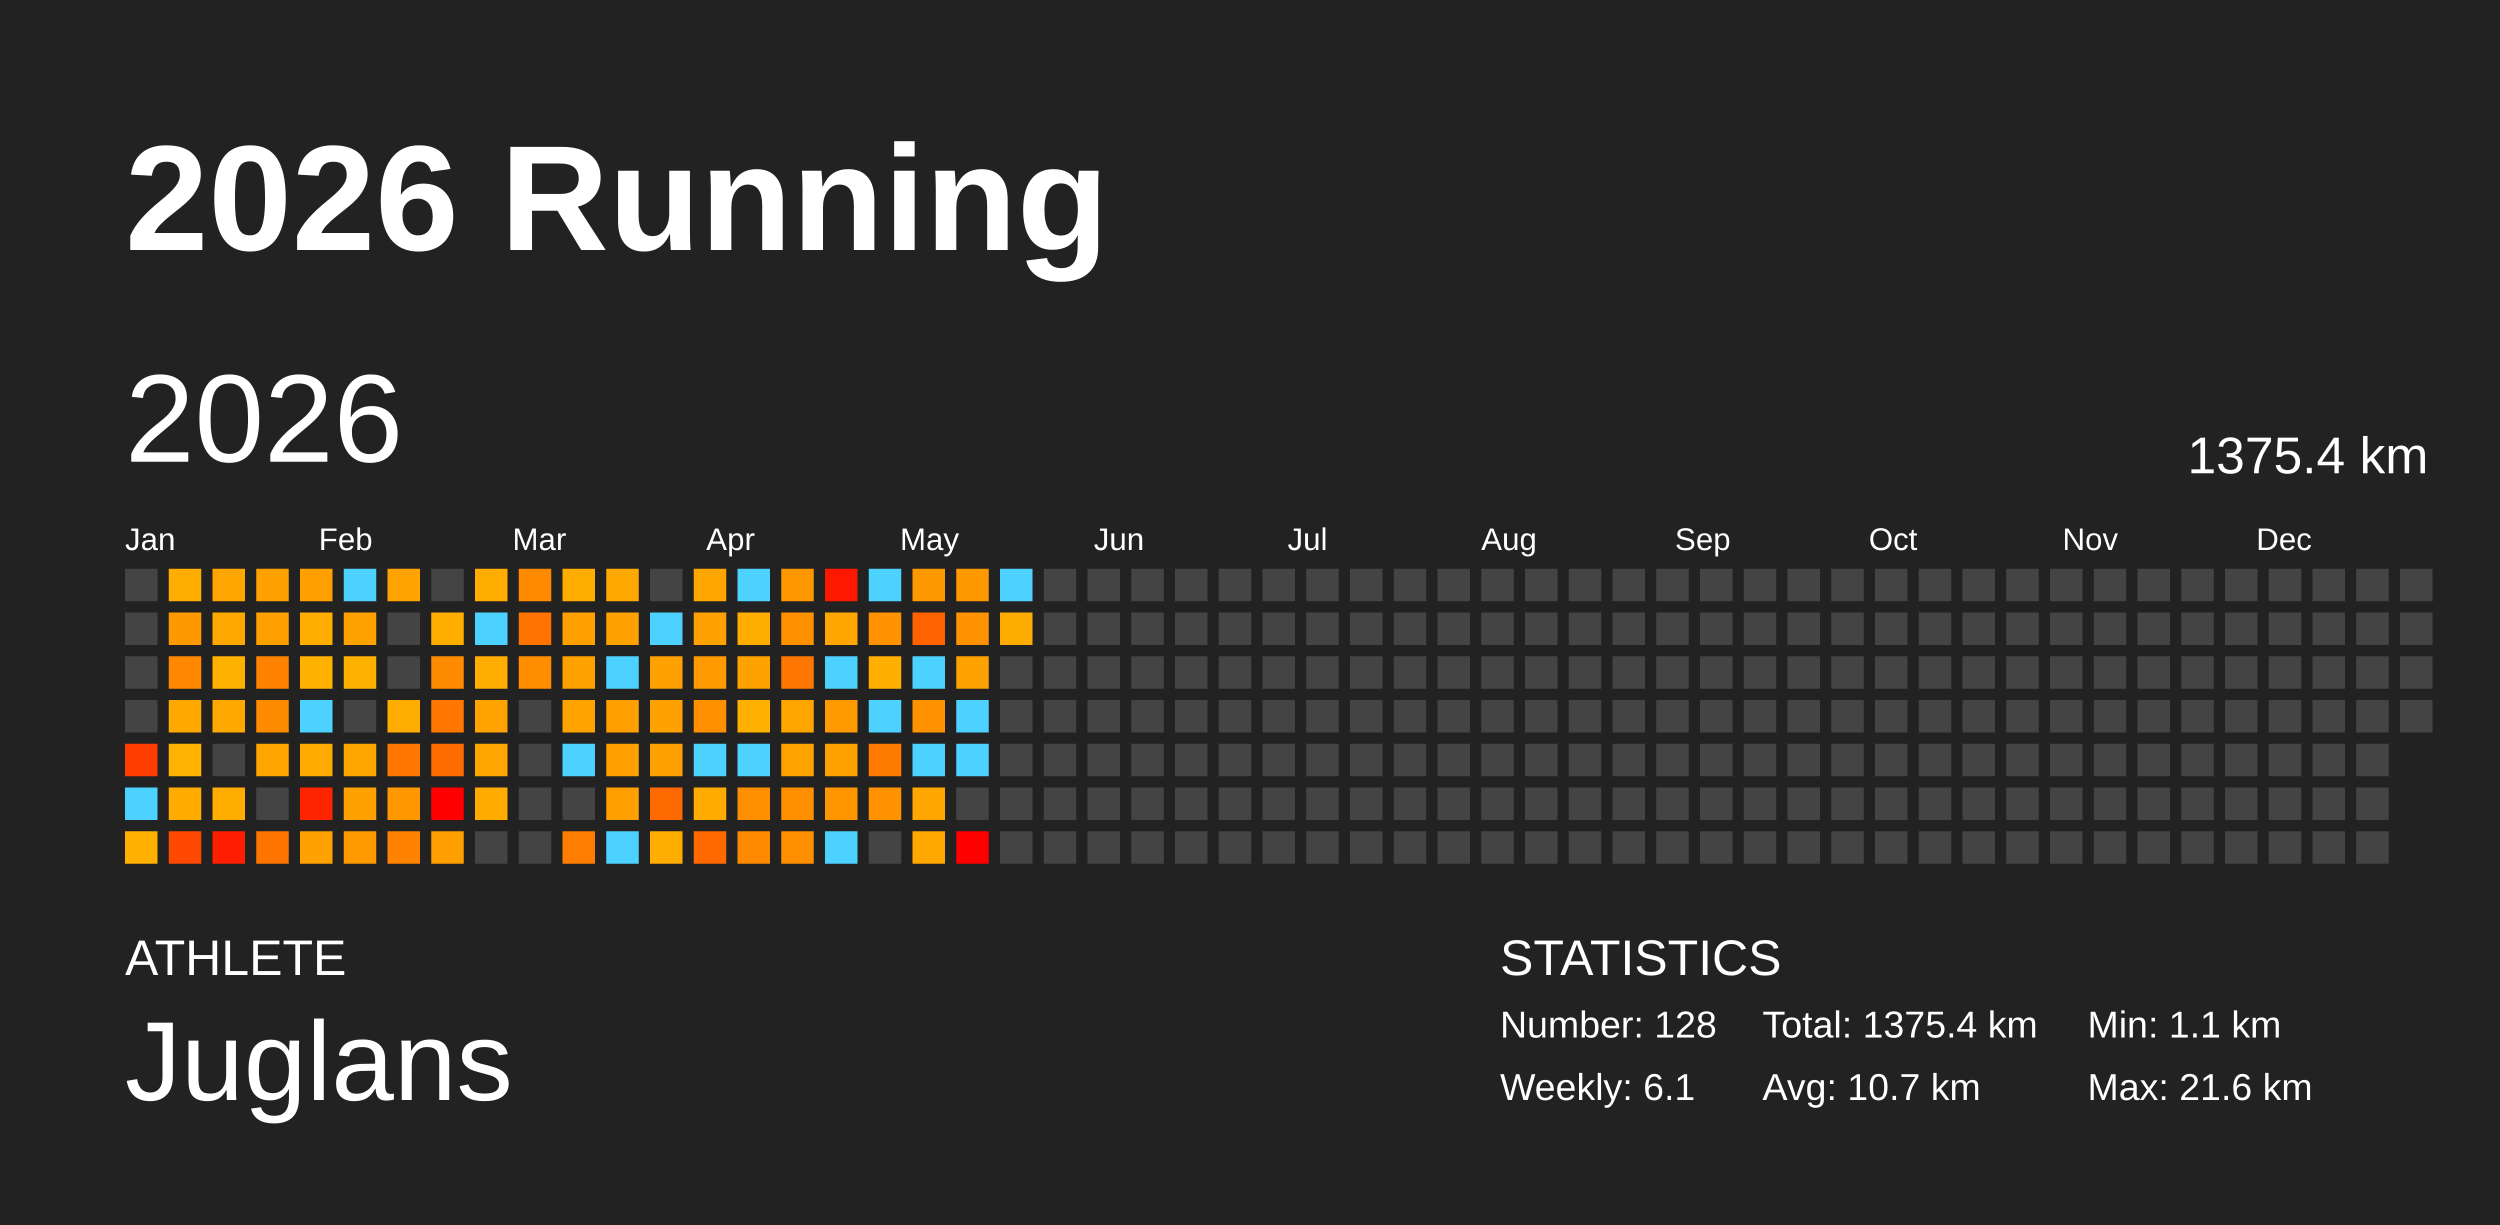
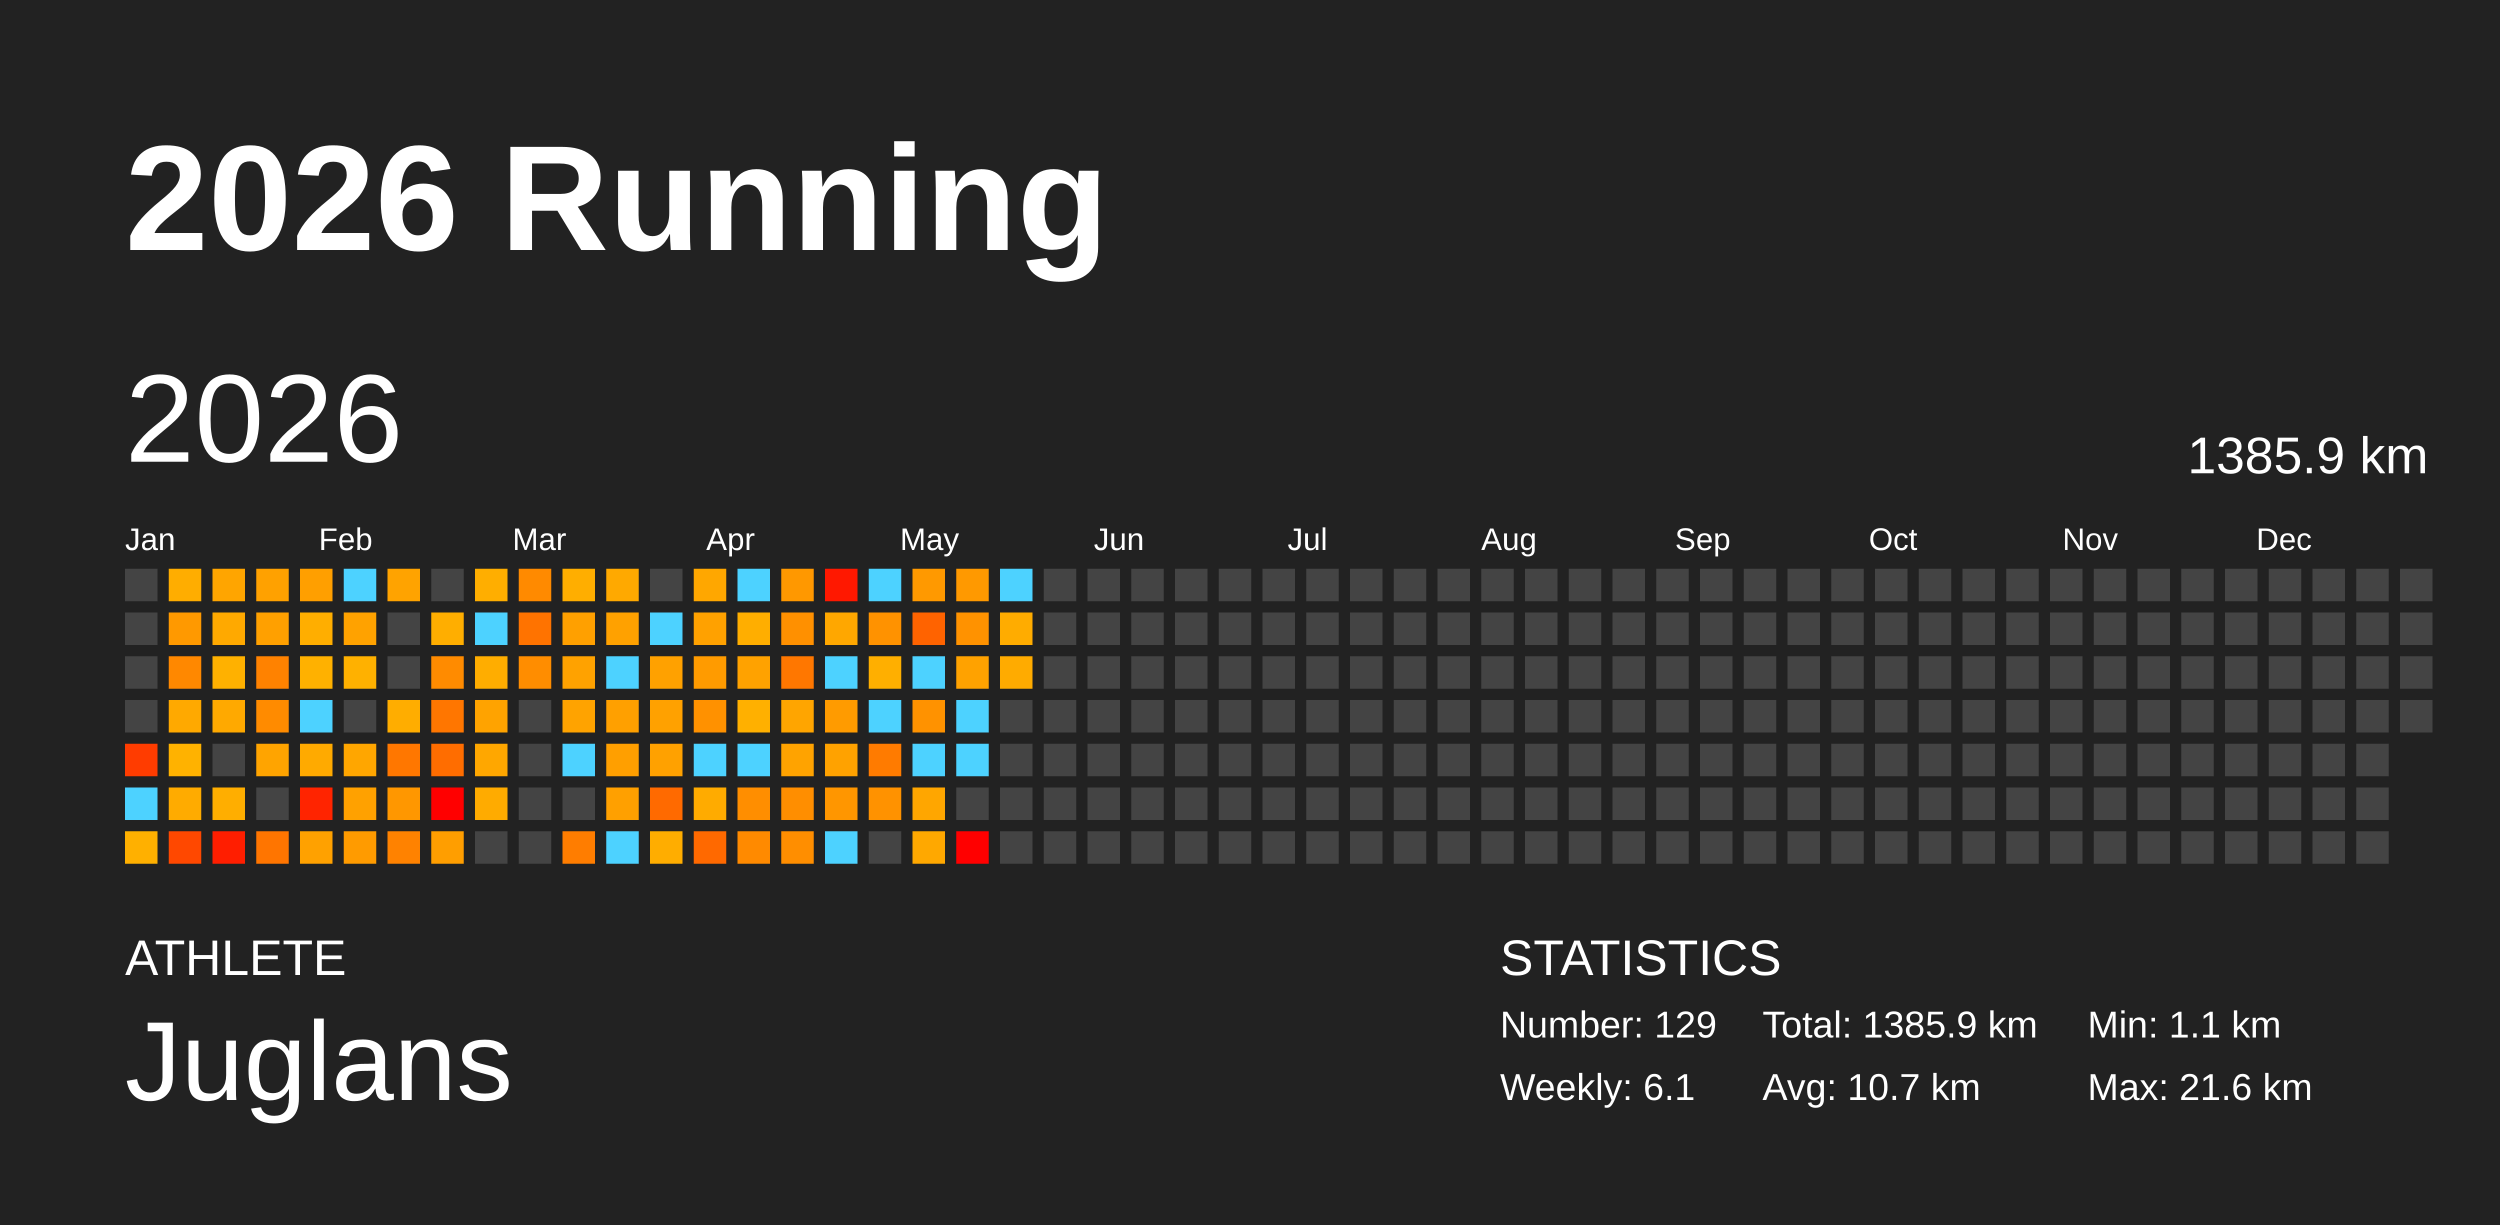
<svg xmlns="http://www.w3.org/2000/svg" baseProfile="full" height="98mm" version="1.1" viewBox="0,0,200,98" width="200mm">
  <defs />
  <rect fill="#222222" height="98" width="200" x="0" y="0" />
  <text fill="#FFFFFF" style="font-size:12px; font-family:Arial; font-weight:bold;" x="10" y="20">2026 Running</text>
  <text fill="#FFFFFF" style="font-size:4px; font-family:Arial" x="10" y="78">ATHLETE</text>
  <text fill="#FFFFFF" style="font-size:9px; font-family:Arial" x="10" y="88">Juglans</text>
  <text fill="#FFFFFF" style="font-size:4px; font-family:Arial" x="120" y="78">STATISTICS</text>
-   <text fill="#FFFFFF" style="font-size:3px; font-family:Arial" x="120" y="83">Number: 128</text>
+   <text fill="#FFFFFF" style="font-size:3px; font-family:Arial" x="120" y="83">Number: 129</text>
  <text fill="#FFFFFF" style="font-size:3px; font-family:Arial" x="120" y="88">Weekly: 6.1</text>
-   <text fill="#FFFFFF" style="font-size:3px; font-family:Arial" x="141" y="83">Total: 1375.4 km</text>
+   <text fill="#FFFFFF" style="font-size:3px; font-family:Arial" x="141" y="83">Total: 1385.9 km</text>
  <text fill="#FFFFFF" style="font-size:3px; font-family:Arial" x="141" y="88">Avg: 10.7 km</text>
  <text fill="#FFFFFF" style="font-size:3px; font-family:Arial" x="167" y="83">Min: 1.1 km</text>
  <text fill="#FFFFFF" style="font-size:3px; font-family:Arial" x="167" y="88">Max: 21.6 km</text>
  <text dominant-baseline="hanging" fill="#FFFFFF" style="font-size:10.0px; font-family:Arial;" x="10" y="30">2026</text>
-   <text dominant-baseline="hanging" fill="#FFFFFF" style="font-size:4.125px; font-family:Arial;" x="175" y="35">1375.4 km</text>
+   <text dominant-baseline="hanging" fill="#FFFFFF" style="font-size:4.125px; font-family:Arial;" x="175" y="35">1385.9 km</text>
  <text fill="#FFFFFF" style="font-size:2.5px; font-family:Arial" x="10.0" y="44">Jan</text>
  <text fill="#FFFFFF" style="font-size:2.5px; font-family:Arial" x="25.5" y="44">Feb</text>
  <text fill="#FFFFFF" style="font-size:2.5px; font-family:Arial" x="41.0" y="44">Mar</text>
  <text fill="#FFFFFF" style="font-size:2.5px; font-family:Arial" x="56.5" y="44">Apr</text>
  <text fill="#FFFFFF" style="font-size:2.5px; font-family:Arial" x="72.0" y="44">May</text>
  <text fill="#FFFFFF" style="font-size:2.5px; font-family:Arial" x="87.5" y="44">Jun</text>
  <text fill="#FFFFFF" style="font-size:2.5px; font-family:Arial" x="103.0" y="44">Jul</text>
  <text fill="#FFFFFF" style="font-size:2.5px; font-family:Arial" x="118.5" y="44">Aug</text>
  <text fill="#FFFFFF" style="font-size:2.5px; font-family:Arial" x="134.0" y="44">Sep</text>
  <text fill="#FFFFFF" style="font-size:2.5px; font-family:Arial" x="149.5" y="44">Oct</text>
  <text fill="#FFFFFF" style="font-size:2.5px; font-family:Arial" x="165.0" y="44">Nov</text>
  <text fill="#FFFFFF" style="font-size:2.5px; font-family:Arial" x="180.5" y="44">Dec</text>
  <rect fill="#444444" height="2.6" width="2.6" x="10.0" y="45.5" />
  <rect fill="#444444" height="2.6" width="2.6" x="10.0" y="49.0" />
  <rect fill="#444444" height="2.6" width="2.6" x="10.0" y="52.5" />
  <rect fill="#444444" height="2.6" width="2.6" x="10.0" y="56.0" />
  <rect fill="#ff3c00" height="2.6" width="2.6" x="10.0" y="59.5" />
  <rect fill="#4dd2ff" height="2.6" width="2.6" x="10.0" y="63.0" />
  <rect fill="#ffb000" height="2.6" width="2.6" x="10.0" y="66.5" />
  <rect fill="#ffad00" height="2.6" width="2.6" x="13.5" y="45.5" />
  <rect fill="#ff9900" height="2.6" width="2.6" x="13.5" y="49.0" />
  <rect fill="#ff8800" height="2.6" width="2.6" x="13.5" y="52.5" />
  <rect fill="#ffa900" height="2.6" width="2.6" x="13.5" y="56.0" />
  <rect fill="#ffb200" height="2.6" width="2.6" x="13.5" y="59.5" />
  <rect fill="#ffab00" height="2.6" width="2.6" x="13.5" y="63.0" />
  <rect fill="#ff4800" height="2.6" width="2.6" x="13.5" y="66.5" />
  <rect fill="#ffa500" height="2.6" width="2.6" x="17.0" y="45.5" />
  <rect fill="#ffa900" height="2.6" width="2.6" x="17.0" y="49.0" />
  <rect fill="#ffb100" height="2.6" width="2.6" x="17.0" y="52.5" />
  <rect fill="#ffa900" height="2.6" width="2.6" x="17.0" y="56.0" />
  <rect fill="#444444" height="2.6" width="2.6" x="17.0" y="59.5" />
  <rect fill="#ffae00" height="2.6" width="2.6" x="17.0" y="63.0" />
  <rect fill="#ff1e00" height="2.6" width="2.6" x="17.0" y="66.5" />
  <rect fill="#ffa100" height="2.6" width="2.6" x="20.5" y="45.5" />
  <rect fill="#ffa000" height="2.6" width="2.6" x="20.5" y="49.0" />
  <rect fill="#ff8200" height="2.6" width="2.6" x="20.5" y="52.5" />
  <rect fill="#ff8b00" height="2.6" width="2.6" x="20.5" y="56.0" />
  <rect fill="#ffa400" height="2.6" width="2.6" x="20.5" y="59.5" />
  <rect fill="#444444" height="2.6" width="2.6" x="20.5" y="63.0" />
  <rect fill="#ff7500" height="2.6" width="2.6" x="20.5" y="66.5" />
  <rect fill="#ff9f00" height="2.6" width="2.6" x="24.0" y="45.5" />
  <rect fill="#ffae00" height="2.6" width="2.6" x="24.0" y="49.0" />
  <rect fill="#ffb100" height="2.6" width="2.6" x="24.0" y="52.5" />
  <rect fill="#4dd2ff" height="2.6" width="2.6" x="24.0" y="56.0" />
  <rect fill="#ffaa00" height="2.6" width="2.6" x="24.0" y="59.5" />
  <rect fill="#ff2400" height="2.6" width="2.6" x="24.0" y="63.0" />
  <rect fill="#ffa100" height="2.6" width="2.6" x="24.0" y="66.5" />
  <rect fill="#4dd2ff" height="2.6" width="2.6" x="27.5" y="45.5" />
  <rect fill="#ffa200" height="2.6" width="2.6" x="27.5" y="49.0" />
  <rect fill="#ffb100" height="2.6" width="2.6" x="27.5" y="52.5" />
  <rect fill="#444444" height="2.6" width="2.6" x="27.5" y="56.0" />
  <rect fill="#ffa600" height="2.6" width="2.6" x="27.5" y="59.5" />
  <rect fill="#ffa100" height="2.6" width="2.6" x="27.5" y="63.0" />
  <rect fill="#ff9b00" height="2.6" width="2.6" x="27.5" y="66.5" />
  <rect fill="#ffa300" height="2.6" width="2.6" x="31.0" y="45.5" />
  <rect fill="#444444" height="2.6" width="2.6" x="31.0" y="49.0" />
  <rect fill="#444444" height="2.6" width="2.6" x="31.0" y="52.5" />
  <rect fill="#ffad00" height="2.6" width="2.6" x="31.0" y="56.0" />
  <rect fill="#ff7700" height="2.6" width="2.6" x="31.0" y="59.5" />
  <rect fill="#ff9700" height="2.6" width="2.6" x="31.0" y="63.0" />
  <rect fill="#ff8200" height="2.6" width="2.6" x="31.0" y="66.5" />
  <rect fill="#444444" height="2.6" width="2.6" x="34.5" y="45.5" />
  <rect fill="#ffae00" height="2.6" width="2.6" x="34.5" y="49.0" />
  <rect fill="#ff8b00" height="2.6" width="2.6" x="34.5" y="52.5" />
  <rect fill="#ff7600" height="2.6" width="2.6" x="34.5" y="56.0" />
  <rect fill="#ff6d00" height="2.6" width="2.6" x="34.5" y="59.5" />
  <rect fill="red" height="2.6" width="2.6" x="34.5" y="63.0" />
  <rect fill="#ff9e00" height="2.6" width="2.6" x="34.5" y="66.5" />
  <rect fill="#ffae00" height="2.6" width="2.6" x="38.0" y="45.5" />
  <rect fill="#4dd2ff" height="2.6" width="2.6" x="38.0" y="49.0" />
  <rect fill="#ffad00" height="2.6" width="2.6" x="38.0" y="52.5" />
  <rect fill="#ffa300" height="2.6" width="2.6" x="38.0" y="56.0" />
  <rect fill="#ffa700" height="2.6" width="2.6" x="38.0" y="59.5" />
  <rect fill="#ffab00" height="2.6" width="2.6" x="38.0" y="63.0" />
  <rect fill="#444444" height="2.6" width="2.6" x="38.0" y="66.5" />
  <rect fill="#ff8a00" height="2.6" width="2.6" x="41.5" y="45.5" />
  <rect fill="#ff7300" height="2.6" width="2.6" x="41.5" y="49.0" />
  <rect fill="#ff8d00" height="2.6" width="2.6" x="41.5" y="52.5" />
  <rect fill="#444444" height="2.6" width="2.6" x="41.5" y="56.0" />
  <rect fill="#444444" height="2.6" width="2.6" x="41.5" y="59.5" />
  <rect fill="#444444" height="2.6" width="2.6" x="41.5" y="63.0" />
  <rect fill="#444444" height="2.6" width="2.6" x="41.5" y="66.5" />
  <rect fill="#ffae00" height="2.6" width="2.6" x="45.0" y="45.5" />
  <rect fill="#ffa000" height="2.6" width="2.6" x="45.0" y="49.0" />
  <rect fill="#ffa200" height="2.6" width="2.6" x="45.0" y="52.5" />
  <rect fill="#ffa300" height="2.6" width="2.6" x="45.0" y="56.0" />
  <rect fill="#4dd2ff" height="2.6" width="2.6" x="45.0" y="59.5" />
  <rect fill="#444444" height="2.6" width="2.6" x="45.0" y="63.0" />
  <rect fill="#ff7d00" height="2.6" width="2.6" x="45.0" y="66.5" />
  <rect fill="#ffa900" height="2.6" width="2.6" x="48.5" y="45.5" />
  <rect fill="#ffa100" height="2.6" width="2.6" x="48.5" y="49.0" />
  <rect fill="#4dd2ff" height="2.6" width="2.6" x="48.5" y="52.5" />
  <rect fill="#ffa000" height="2.6" width="2.6" x="48.5" y="56.0" />
  <rect fill="#ff9f00" height="2.6" width="2.6" x="48.5" y="59.5" />
  <rect fill="#ffa000" height="2.6" width="2.6" x="48.5" y="63.0" />
  <rect fill="#4dd2ff" height="2.6" width="2.6" x="48.5" y="66.5" />
  <rect fill="#444444" height="2.6" width="2.6" x="52.0" y="45.5" />
  <rect fill="#4dd2ff" height="2.6" width="2.6" x="52.0" y="49.0" />
  <rect fill="#ffa100" height="2.6" width="2.6" x="52.0" y="52.5" />
  <rect fill="#ffa100" height="2.6" width="2.6" x="52.0" y="56.0" />
  <rect fill="#ffa100" height="2.6" width="2.6" x="52.0" y="59.5" />
  <rect fill="#ff6a00" height="2.6" width="2.6" x="52.0" y="63.0" />
  <rect fill="#ffad00" height="2.6" width="2.6" x="52.0" y="66.5" />
  <rect fill="#ffa700" height="2.6" width="2.6" x="55.5" y="45.5" />
  <rect fill="#ffa100" height="2.6" width="2.6" x="55.5" y="49.0" />
  <rect fill="#ff9b00" height="2.6" width="2.6" x="55.5" y="52.5" />
  <rect fill="#ff9100" height="2.6" width="2.6" x="55.5" y="56.0" />
  <rect fill="#4dd2ff" height="2.6" width="2.6" x="55.5" y="59.5" />
  <rect fill="#ffab00" height="2.6" width="2.6" x="55.5" y="63.0" />
  <rect fill="#ff6900" height="2.6" width="2.6" x="55.5" y="66.5" />
  <rect fill="#4dd2ff" height="2.6" width="2.6" x="59.0" y="45.5" />
  <rect fill="#ffae00" height="2.6" width="2.6" x="59.0" y="49.0" />
  <rect fill="#ffa200" height="2.6" width="2.6" x="59.0" y="52.5" />
  <rect fill="#ffb000" height="2.6" width="2.6" x="59.0" y="56.0" />
  <rect fill="#4dd2ff" height="2.6" width="2.6" x="59.0" y="59.5" />
  <rect fill="#ff8e00" height="2.6" width="2.6" x="59.0" y="63.0" />
  <rect fill="#ff8a00" height="2.6" width="2.6" x="59.0" y="66.5" />
  <rect fill="#ff9800" height="2.6" width="2.6" x="62.5" y="45.5" />
  <rect fill="#ff9000" height="2.6" width="2.6" x="62.5" y="49.0" />
  <rect fill="#ff7700" height="2.6" width="2.6" x="62.5" y="52.5" />
  <rect fill="#ffa500" height="2.6" width="2.6" x="62.5" y="56.0" />
  <rect fill="#ffa300" height="2.6" width="2.6" x="62.5" y="59.5" />
  <rect fill="#ff8e00" height="2.6" width="2.6" x="62.5" y="63.0" />
  <rect fill="#ff8e00" height="2.6" width="2.6" x="62.5" y="66.5" />
  <rect fill="#ff1800" height="2.6" width="2.6" x="66.0" y="45.5" />
  <rect fill="#ffa700" height="2.6" width="2.6" x="66.0" y="49.0" />
  <rect fill="#4dd2ff" height="2.6" width="2.6" x="66.0" y="52.5" />
  <rect fill="#ff9b00" height="2.6" width="2.6" x="66.0" y="56.0" />
  <rect fill="#ffa200" height="2.6" width="2.6" x="66.0" y="59.5" />
  <rect fill="#ff9600" height="2.6" width="2.6" x="66.0" y="63.0" />
  <rect fill="#4dd2ff" height="2.6" width="2.6" x="66.0" y="66.5" />
  <rect fill="#4dd2ff" height="2.6" width="2.6" x="69.5" y="45.5" />
  <rect fill="#ff9200" height="2.6" width="2.6" x="69.5" y="49.0" />
  <rect fill="#ffaf00" height="2.6" width="2.6" x="69.5" y="52.5" />
  <rect fill="#4dd2ff" height="2.6" width="2.6" x="69.5" y="56.0" />
  <rect fill="#ff7b00" height="2.6" width="2.6" x="69.5" y="59.5" />
  <rect fill="#ff9200" height="2.6" width="2.6" x="69.5" y="63.0" />
  <rect fill="#444444" height="2.6" width="2.6" x="69.5" y="66.5" />
  <rect fill="#ff9900" height="2.6" width="2.6" x="73.0" y="45.5" />
  <rect fill="#ff6300" height="2.6" width="2.6" x="73.0" y="49.0" />
  <rect fill="#4dd2ff" height="2.6" width="2.6" x="73.0" y="52.5" />
  <rect fill="#ff9200" height="2.6" width="2.6" x="73.0" y="56.0" />
  <rect fill="#4dd2ff" height="2.6" width="2.6" x="73.0" y="59.5" />
  <rect fill="#ffa600" height="2.6" width="2.6" x="73.0" y="63.0" />
  <rect fill="#ffa800" height="2.6" width="2.6" x="73.0" y="66.5" />
  <rect fill="#ff9900" height="2.6" width="2.6" x="76.5" y="45.5" />
  <rect fill="#ff9200" height="2.6" width="2.6" x="76.5" y="49.0" />
  <rect fill="#ffa200" height="2.6" width="2.6" x="76.5" y="52.5" />
  <rect fill="#4dd2ff" height="2.6" width="2.6" x="76.5" y="56.0" />
  <rect fill="#4dd2ff" height="2.6" width="2.6" x="76.5" y="59.5" />
  <rect fill="#444444" height="2.6" width="2.6" x="76.5" y="63.0" />
  <rect fill="red" height="2.6" width="2.6" x="76.5" y="66.5" />
  <rect fill="#4dd2ff" height="2.6" width="2.6" x="80.0" y="45.5" />
  <rect fill="#ffac00" height="2.6" width="2.6" x="80.0" y="49.0" />
-   <rect fill="#444444" height="2.6" width="2.6" x="80.0" y="52.5" />
+   <rect fill="#ffab00" height="2.6" width="2.6" x="80.0" y="52.5" />
  <rect fill="#444444" height="2.6" width="2.6" x="80.0" y="56.0" />
  <rect fill="#444444" height="2.6" width="2.6" x="80.0" y="59.5" />
  <rect fill="#444444" height="2.6" width="2.6" x="80.0" y="63.0" />
  <rect fill="#444444" height="2.6" width="2.6" x="80.0" y="66.5" />
  <rect fill="#444444" height="2.6" width="2.6" x="83.5" y="45.5" />
  <rect fill="#444444" height="2.6" width="2.6" x="83.5" y="49.0" />
  <rect fill="#444444" height="2.6" width="2.6" x="83.5" y="52.5" />
  <rect fill="#444444" height="2.6" width="2.6" x="83.5" y="56.0" />
  <rect fill="#444444" height="2.6" width="2.6" x="83.5" y="59.5" />
  <rect fill="#444444" height="2.6" width="2.6" x="83.5" y="63.0" />
  <rect fill="#444444" height="2.6" width="2.6" x="83.5" y="66.5" />
  <rect fill="#444444" height="2.6" width="2.6" x="87.0" y="45.5" />
  <rect fill="#444444" height="2.6" width="2.6" x="87.0" y="49.0" />
  <rect fill="#444444" height="2.6" width="2.6" x="87.0" y="52.5" />
  <rect fill="#444444" height="2.6" width="2.6" x="87.0" y="56.0" />
  <rect fill="#444444" height="2.6" width="2.6" x="87.0" y="59.5" />
  <rect fill="#444444" height="2.6" width="2.6" x="87.0" y="63.0" />
  <rect fill="#444444" height="2.6" width="2.6" x="87.0" y="66.5" />
  <rect fill="#444444" height="2.6" width="2.6" x="90.5" y="45.5" />
  <rect fill="#444444" height="2.6" width="2.6" x="90.5" y="49.0" />
  <rect fill="#444444" height="2.6" width="2.6" x="90.5" y="52.5" />
  <rect fill="#444444" height="2.6" width="2.6" x="90.5" y="56.0" />
  <rect fill="#444444" height="2.6" width="2.6" x="90.5" y="59.5" />
  <rect fill="#444444" height="2.6" width="2.6" x="90.5" y="63.0" />
  <rect fill="#444444" height="2.6" width="2.6" x="90.5" y="66.5" />
  <rect fill="#444444" height="2.6" width="2.6" x="94.0" y="45.5" />
  <rect fill="#444444" height="2.6" width="2.6" x="94.0" y="49.0" />
  <rect fill="#444444" height="2.6" width="2.6" x="94.0" y="52.5" />
  <rect fill="#444444" height="2.6" width="2.6" x="94.0" y="56.0" />
  <rect fill="#444444" height="2.6" width="2.6" x="94.0" y="59.5" />
  <rect fill="#444444" height="2.6" width="2.6" x="94.0" y="63.0" />
  <rect fill="#444444" height="2.6" width="2.6" x="94.0" y="66.5" />
  <rect fill="#444444" height="2.6" width="2.6" x="97.5" y="45.5" />
  <rect fill="#444444" height="2.6" width="2.6" x="97.5" y="49.0" />
  <rect fill="#444444" height="2.6" width="2.6" x="97.5" y="52.5" />
  <rect fill="#444444" height="2.6" width="2.6" x="97.5" y="56.0" />
  <rect fill="#444444" height="2.6" width="2.6" x="97.5" y="59.5" />
  <rect fill="#444444" height="2.6" width="2.6" x="97.5" y="63.0" />
  <rect fill="#444444" height="2.6" width="2.6" x="97.5" y="66.5" />
  <rect fill="#444444" height="2.6" width="2.6" x="101.0" y="45.5" />
  <rect fill="#444444" height="2.6" width="2.6" x="101.0" y="49.0" />
  <rect fill="#444444" height="2.6" width="2.6" x="101.0" y="52.5" />
  <rect fill="#444444" height="2.6" width="2.6" x="101.0" y="56.0" />
  <rect fill="#444444" height="2.6" width="2.6" x="101.0" y="59.5" />
  <rect fill="#444444" height="2.6" width="2.6" x="101.0" y="63.0" />
  <rect fill="#444444" height="2.6" width="2.6" x="101.0" y="66.5" />
  <rect fill="#444444" height="2.6" width="2.6" x="104.5" y="45.5" />
  <rect fill="#444444" height="2.6" width="2.6" x="104.5" y="49.0" />
  <rect fill="#444444" height="2.6" width="2.6" x="104.5" y="52.5" />
  <rect fill="#444444" height="2.6" width="2.6" x="104.5" y="56.0" />
  <rect fill="#444444" height="2.6" width="2.6" x="104.5" y="59.5" />
  <rect fill="#444444" height="2.6" width="2.6" x="104.5" y="63.0" />
  <rect fill="#444444" height="2.6" width="2.6" x="104.5" y="66.5" />
  <rect fill="#444444" height="2.6" width="2.6" x="108.0" y="45.5" />
  <rect fill="#444444" height="2.6" width="2.6" x="108.0" y="49.0" />
  <rect fill="#444444" height="2.6" width="2.6" x="108.0" y="52.5" />
  <rect fill="#444444" height="2.6" width="2.6" x="108.0" y="56.0" />
  <rect fill="#444444" height="2.6" width="2.6" x="108.0" y="59.5" />
  <rect fill="#444444" height="2.6" width="2.6" x="108.0" y="63.0" />
  <rect fill="#444444" height="2.6" width="2.6" x="108.0" y="66.5" />
  <rect fill="#444444" height="2.6" width="2.6" x="111.5" y="45.5" />
  <rect fill="#444444" height="2.6" width="2.6" x="111.5" y="49.0" />
  <rect fill="#444444" height="2.6" width="2.6" x="111.5" y="52.5" />
  <rect fill="#444444" height="2.6" width="2.6" x="111.5" y="56.0" />
  <rect fill="#444444" height="2.6" width="2.6" x="111.5" y="59.5" />
  <rect fill="#444444" height="2.6" width="2.6" x="111.5" y="63.0" />
  <rect fill="#444444" height="2.6" width="2.6" x="111.5" y="66.5" />
  <rect fill="#444444" height="2.6" width="2.6" x="115.0" y="45.5" />
  <rect fill="#444444" height="2.6" width="2.6" x="115.0" y="49.0" />
  <rect fill="#444444" height="2.6" width="2.6" x="115.0" y="52.5" />
  <rect fill="#444444" height="2.6" width="2.6" x="115.0" y="56.0" />
  <rect fill="#444444" height="2.6" width="2.6" x="115.0" y="59.5" />
  <rect fill="#444444" height="2.6" width="2.6" x="115.0" y="63.0" />
  <rect fill="#444444" height="2.6" width="2.6" x="115.0" y="66.5" />
  <rect fill="#444444" height="2.6" width="2.6" x="118.5" y="45.5" />
  <rect fill="#444444" height="2.6" width="2.6" x="118.5" y="49.0" />
  <rect fill="#444444" height="2.6" width="2.6" x="118.5" y="52.5" />
  <rect fill="#444444" height="2.6" width="2.6" x="118.5" y="56.0" />
  <rect fill="#444444" height="2.6" width="2.6" x="118.5" y="59.5" />
  <rect fill="#444444" height="2.6" width="2.6" x="118.5" y="63.0" />
  <rect fill="#444444" height="2.6" width="2.6" x="118.5" y="66.5" />
  <rect fill="#444444" height="2.6" width="2.6" x="122.0" y="45.5" />
  <rect fill="#444444" height="2.6" width="2.6" x="122.0" y="49.0" />
  <rect fill="#444444" height="2.6" width="2.6" x="122.0" y="52.5" />
  <rect fill="#444444" height="2.6" width="2.6" x="122.0" y="56.0" />
  <rect fill="#444444" height="2.6" width="2.6" x="122.0" y="59.5" />
  <rect fill="#444444" height="2.6" width="2.6" x="122.0" y="63.0" />
  <rect fill="#444444" height="2.6" width="2.6" x="122.0" y="66.5" />
  <rect fill="#444444" height="2.6" width="2.6" x="125.5" y="45.5" />
  <rect fill="#444444" height="2.6" width="2.6" x="125.5" y="49.0" />
  <rect fill="#444444" height="2.6" width="2.6" x="125.5" y="52.5" />
  <rect fill="#444444" height="2.6" width="2.6" x="125.5" y="56.0" />
  <rect fill="#444444" height="2.6" width="2.6" x="125.5" y="59.5" />
  <rect fill="#444444" height="2.6" width="2.6" x="125.5" y="63.0" />
  <rect fill="#444444" height="2.6" width="2.6" x="125.5" y="66.5" />
  <rect fill="#444444" height="2.6" width="2.6" x="129.0" y="45.5" />
  <rect fill="#444444" height="2.6" width="2.6" x="129.0" y="49.0" />
  <rect fill="#444444" height="2.6" width="2.6" x="129.0" y="52.5" />
  <rect fill="#444444" height="2.6" width="2.6" x="129.0" y="56.0" />
  <rect fill="#444444" height="2.6" width="2.6" x="129.0" y="59.5" />
  <rect fill="#444444" height="2.6" width="2.6" x="129.0" y="63.0" />
  <rect fill="#444444" height="2.6" width="2.6" x="129.0" y="66.5" />
  <rect fill="#444444" height="2.6" width="2.6" x="132.5" y="45.5" />
  <rect fill="#444444" height="2.6" width="2.6" x="132.5" y="49.0" />
  <rect fill="#444444" height="2.6" width="2.6" x="132.5" y="52.5" />
  <rect fill="#444444" height="2.6" width="2.6" x="132.5" y="56.0" />
  <rect fill="#444444" height="2.6" width="2.6" x="132.5" y="59.5" />
  <rect fill="#444444" height="2.6" width="2.6" x="132.5" y="63.0" />
  <rect fill="#444444" height="2.6" width="2.6" x="132.5" y="66.5" />
  <rect fill="#444444" height="2.6" width="2.6" x="136.0" y="45.5" />
  <rect fill="#444444" height="2.6" width="2.6" x="136.0" y="49.0" />
  <rect fill="#444444" height="2.6" width="2.6" x="136.0" y="52.5" />
  <rect fill="#444444" height="2.6" width="2.6" x="136.0" y="56.0" />
  <rect fill="#444444" height="2.6" width="2.6" x="136.0" y="59.5" />
  <rect fill="#444444" height="2.6" width="2.6" x="136.0" y="63.0" />
  <rect fill="#444444" height="2.6" width="2.6" x="136.0" y="66.5" />
  <rect fill="#444444" height="2.6" width="2.6" x="139.5" y="45.5" />
  <rect fill="#444444" height="2.6" width="2.6" x="139.5" y="49.0" />
  <rect fill="#444444" height="2.6" width="2.6" x="139.5" y="52.5" />
  <rect fill="#444444" height="2.6" width="2.6" x="139.5" y="56.0" />
  <rect fill="#444444" height="2.6" width="2.6" x="139.5" y="59.5" />
  <rect fill="#444444" height="2.6" width="2.6" x="139.5" y="63.0" />
  <rect fill="#444444" height="2.6" width="2.6" x="139.5" y="66.5" />
  <rect fill="#444444" height="2.6" width="2.6" x="143.0" y="45.5" />
  <rect fill="#444444" height="2.6" width="2.6" x="143.0" y="49.0" />
  <rect fill="#444444" height="2.6" width="2.6" x="143.0" y="52.5" />
  <rect fill="#444444" height="2.6" width="2.6" x="143.0" y="56.0" />
  <rect fill="#444444" height="2.6" width="2.6" x="143.0" y="59.5" />
  <rect fill="#444444" height="2.6" width="2.6" x="143.0" y="63.0" />
  <rect fill="#444444" height="2.6" width="2.6" x="143.0" y="66.5" />
  <rect fill="#444444" height="2.6" width="2.6" x="146.5" y="45.5" />
  <rect fill="#444444" height="2.6" width="2.6" x="146.5" y="49.0" />
  <rect fill="#444444" height="2.6" width="2.6" x="146.5" y="52.5" />
  <rect fill="#444444" height="2.6" width="2.6" x="146.5" y="56.0" />
  <rect fill="#444444" height="2.6" width="2.6" x="146.5" y="59.5" />
  <rect fill="#444444" height="2.6" width="2.6" x="146.5" y="63.0" />
  <rect fill="#444444" height="2.6" width="2.6" x="146.5" y="66.5" />
  <rect fill="#444444" height="2.6" width="2.6" x="150.0" y="45.5" />
  <rect fill="#444444" height="2.6" width="2.6" x="150.0" y="49.0" />
  <rect fill="#444444" height="2.6" width="2.6" x="150.0" y="52.5" />
  <rect fill="#444444" height="2.6" width="2.6" x="150.0" y="56.0" />
  <rect fill="#444444" height="2.6" width="2.6" x="150.0" y="59.5" />
  <rect fill="#444444" height="2.6" width="2.6" x="150.0" y="63.0" />
  <rect fill="#444444" height="2.6" width="2.6" x="150.0" y="66.5" />
  <rect fill="#444444" height="2.6" width="2.6" x="153.5" y="45.5" />
  <rect fill="#444444" height="2.6" width="2.6" x="153.5" y="49.0" />
  <rect fill="#444444" height="2.6" width="2.6" x="153.5" y="52.5" />
  <rect fill="#444444" height="2.6" width="2.6" x="153.5" y="56.0" />
  <rect fill="#444444" height="2.6" width="2.6" x="153.5" y="59.5" />
  <rect fill="#444444" height="2.6" width="2.6" x="153.5" y="63.0" />
  <rect fill="#444444" height="2.6" width="2.6" x="153.5" y="66.5" />
  <rect fill="#444444" height="2.6" width="2.6" x="157.0" y="45.5" />
  <rect fill="#444444" height="2.6" width="2.6" x="157.0" y="49.0" />
  <rect fill="#444444" height="2.6" width="2.6" x="157.0" y="52.5" />
  <rect fill="#444444" height="2.6" width="2.6" x="157.0" y="56.0" />
  <rect fill="#444444" height="2.6" width="2.6" x="157.0" y="59.5" />
  <rect fill="#444444" height="2.6" width="2.6" x="157.0" y="63.0" />
  <rect fill="#444444" height="2.6" width="2.6" x="157.0" y="66.5" />
  <rect fill="#444444" height="2.6" width="2.6" x="160.5" y="45.5" />
  <rect fill="#444444" height="2.6" width="2.6" x="160.5" y="49.0" />
  <rect fill="#444444" height="2.6" width="2.6" x="160.5" y="52.5" />
  <rect fill="#444444" height="2.6" width="2.6" x="160.5" y="56.0" />
  <rect fill="#444444" height="2.6" width="2.6" x="160.5" y="59.5" />
  <rect fill="#444444" height="2.6" width="2.6" x="160.5" y="63.0" />
  <rect fill="#444444" height="2.6" width="2.6" x="160.5" y="66.5" />
  <rect fill="#444444" height="2.6" width="2.6" x="164.0" y="45.5" />
  <rect fill="#444444" height="2.6" width="2.6" x="164.0" y="49.0" />
  <rect fill="#444444" height="2.6" width="2.6" x="164.0" y="52.5" />
  <rect fill="#444444" height="2.6" width="2.6" x="164.0" y="56.0" />
  <rect fill="#444444" height="2.6" width="2.6" x="164.0" y="59.5" />
  <rect fill="#444444" height="2.6" width="2.6" x="164.0" y="63.0" />
  <rect fill="#444444" height="2.6" width="2.6" x="164.0" y="66.5" />
  <rect fill="#444444" height="2.6" width="2.6" x="167.5" y="45.5" />
  <rect fill="#444444" height="2.6" width="2.6" x="167.5" y="49.0" />
  <rect fill="#444444" height="2.6" width="2.6" x="167.5" y="52.5" />
  <rect fill="#444444" height="2.6" width="2.6" x="167.5" y="56.0" />
  <rect fill="#444444" height="2.6" width="2.6" x="167.5" y="59.5" />
  <rect fill="#444444" height="2.6" width="2.6" x="167.5" y="63.0" />
  <rect fill="#444444" height="2.6" width="2.6" x="167.5" y="66.5" />
  <rect fill="#444444" height="2.6" width="2.6" x="171.0" y="45.5" />
  <rect fill="#444444" height="2.6" width="2.6" x="171.0" y="49.0" />
  <rect fill="#444444" height="2.6" width="2.6" x="171.0" y="52.5" />
  <rect fill="#444444" height="2.6" width="2.6" x="171.0" y="56.0" />
  <rect fill="#444444" height="2.6" width="2.6" x="171.0" y="59.5" />
  <rect fill="#444444" height="2.6" width="2.6" x="171.0" y="63.0" />
  <rect fill="#444444" height="2.6" width="2.6" x="171.0" y="66.5" />
  <rect fill="#444444" height="2.6" width="2.6" x="174.5" y="45.5" />
  <rect fill="#444444" height="2.6" width="2.6" x="174.5" y="49.0" />
  <rect fill="#444444" height="2.6" width="2.6" x="174.5" y="52.5" />
  <rect fill="#444444" height="2.6" width="2.6" x="174.5" y="56.0" />
  <rect fill="#444444" height="2.6" width="2.6" x="174.5" y="59.5" />
  <rect fill="#444444" height="2.6" width="2.6" x="174.5" y="63.0" />
  <rect fill="#444444" height="2.6" width="2.6" x="174.5" y="66.5" />
  <rect fill="#444444" height="2.6" width="2.6" x="178.0" y="45.5" />
  <rect fill="#444444" height="2.6" width="2.6" x="178.0" y="49.0" />
  <rect fill="#444444" height="2.6" width="2.6" x="178.0" y="52.5" />
  <rect fill="#444444" height="2.6" width="2.6" x="178.0" y="56.0" />
  <rect fill="#444444" height="2.6" width="2.6" x="178.0" y="59.5" />
  <rect fill="#444444" height="2.6" width="2.6" x="178.0" y="63.0" />
  <rect fill="#444444" height="2.6" width="2.6" x="178.0" y="66.5" />
  <rect fill="#444444" height="2.6" width="2.6" x="181.5" y="45.5" />
  <rect fill="#444444" height="2.6" width="2.6" x="181.5" y="49.0" />
  <rect fill="#444444" height="2.6" width="2.6" x="181.5" y="52.5" />
  <rect fill="#444444" height="2.6" width="2.6" x="181.5" y="56.0" />
  <rect fill="#444444" height="2.6" width="2.6" x="181.5" y="59.5" />
  <rect fill="#444444" height="2.6" width="2.6" x="181.5" y="63.0" />
  <rect fill="#444444" height="2.6" width="2.6" x="181.5" y="66.5" />
  <rect fill="#444444" height="2.6" width="2.6" x="185.0" y="45.5" />
  <rect fill="#444444" height="2.6" width="2.6" x="185.0" y="49.0" />
  <rect fill="#444444" height="2.6" width="2.6" x="185.0" y="52.5" />
  <rect fill="#444444" height="2.6" width="2.6" x="185.0" y="56.0" />
  <rect fill="#444444" height="2.6" width="2.6" x="185.0" y="59.5" />
  <rect fill="#444444" height="2.6" width="2.6" x="185.0" y="63.0" />
  <rect fill="#444444" height="2.6" width="2.6" x="185.0" y="66.5" />
  <rect fill="#444444" height="2.6" width="2.6" x="188.5" y="45.5" />
  <rect fill="#444444" height="2.6" width="2.6" x="188.5" y="49.0" />
  <rect fill="#444444" height="2.6" width="2.6" x="188.5" y="52.5" />
  <rect fill="#444444" height="2.6" width="2.6" x="188.5" y="56.0" />
  <rect fill="#444444" height="2.6" width="2.6" x="188.5" y="59.5" />
  <rect fill="#444444" height="2.6" width="2.6" x="188.5" y="63.0" />
  <rect fill="#444444" height="2.6" width="2.6" x="188.5" y="66.5" />
  <rect fill="#444444" height="2.6" width="2.6" x="192.0" y="45.5" />
  <rect fill="#444444" height="2.6" width="2.6" x="192.0" y="49.0" />
  <rect fill="#444444" height="2.6" width="2.6" x="192.0" y="52.5" />
  <rect fill="#444444" height="2.6" width="2.6" x="192.0" y="56.0" />
</svg>
